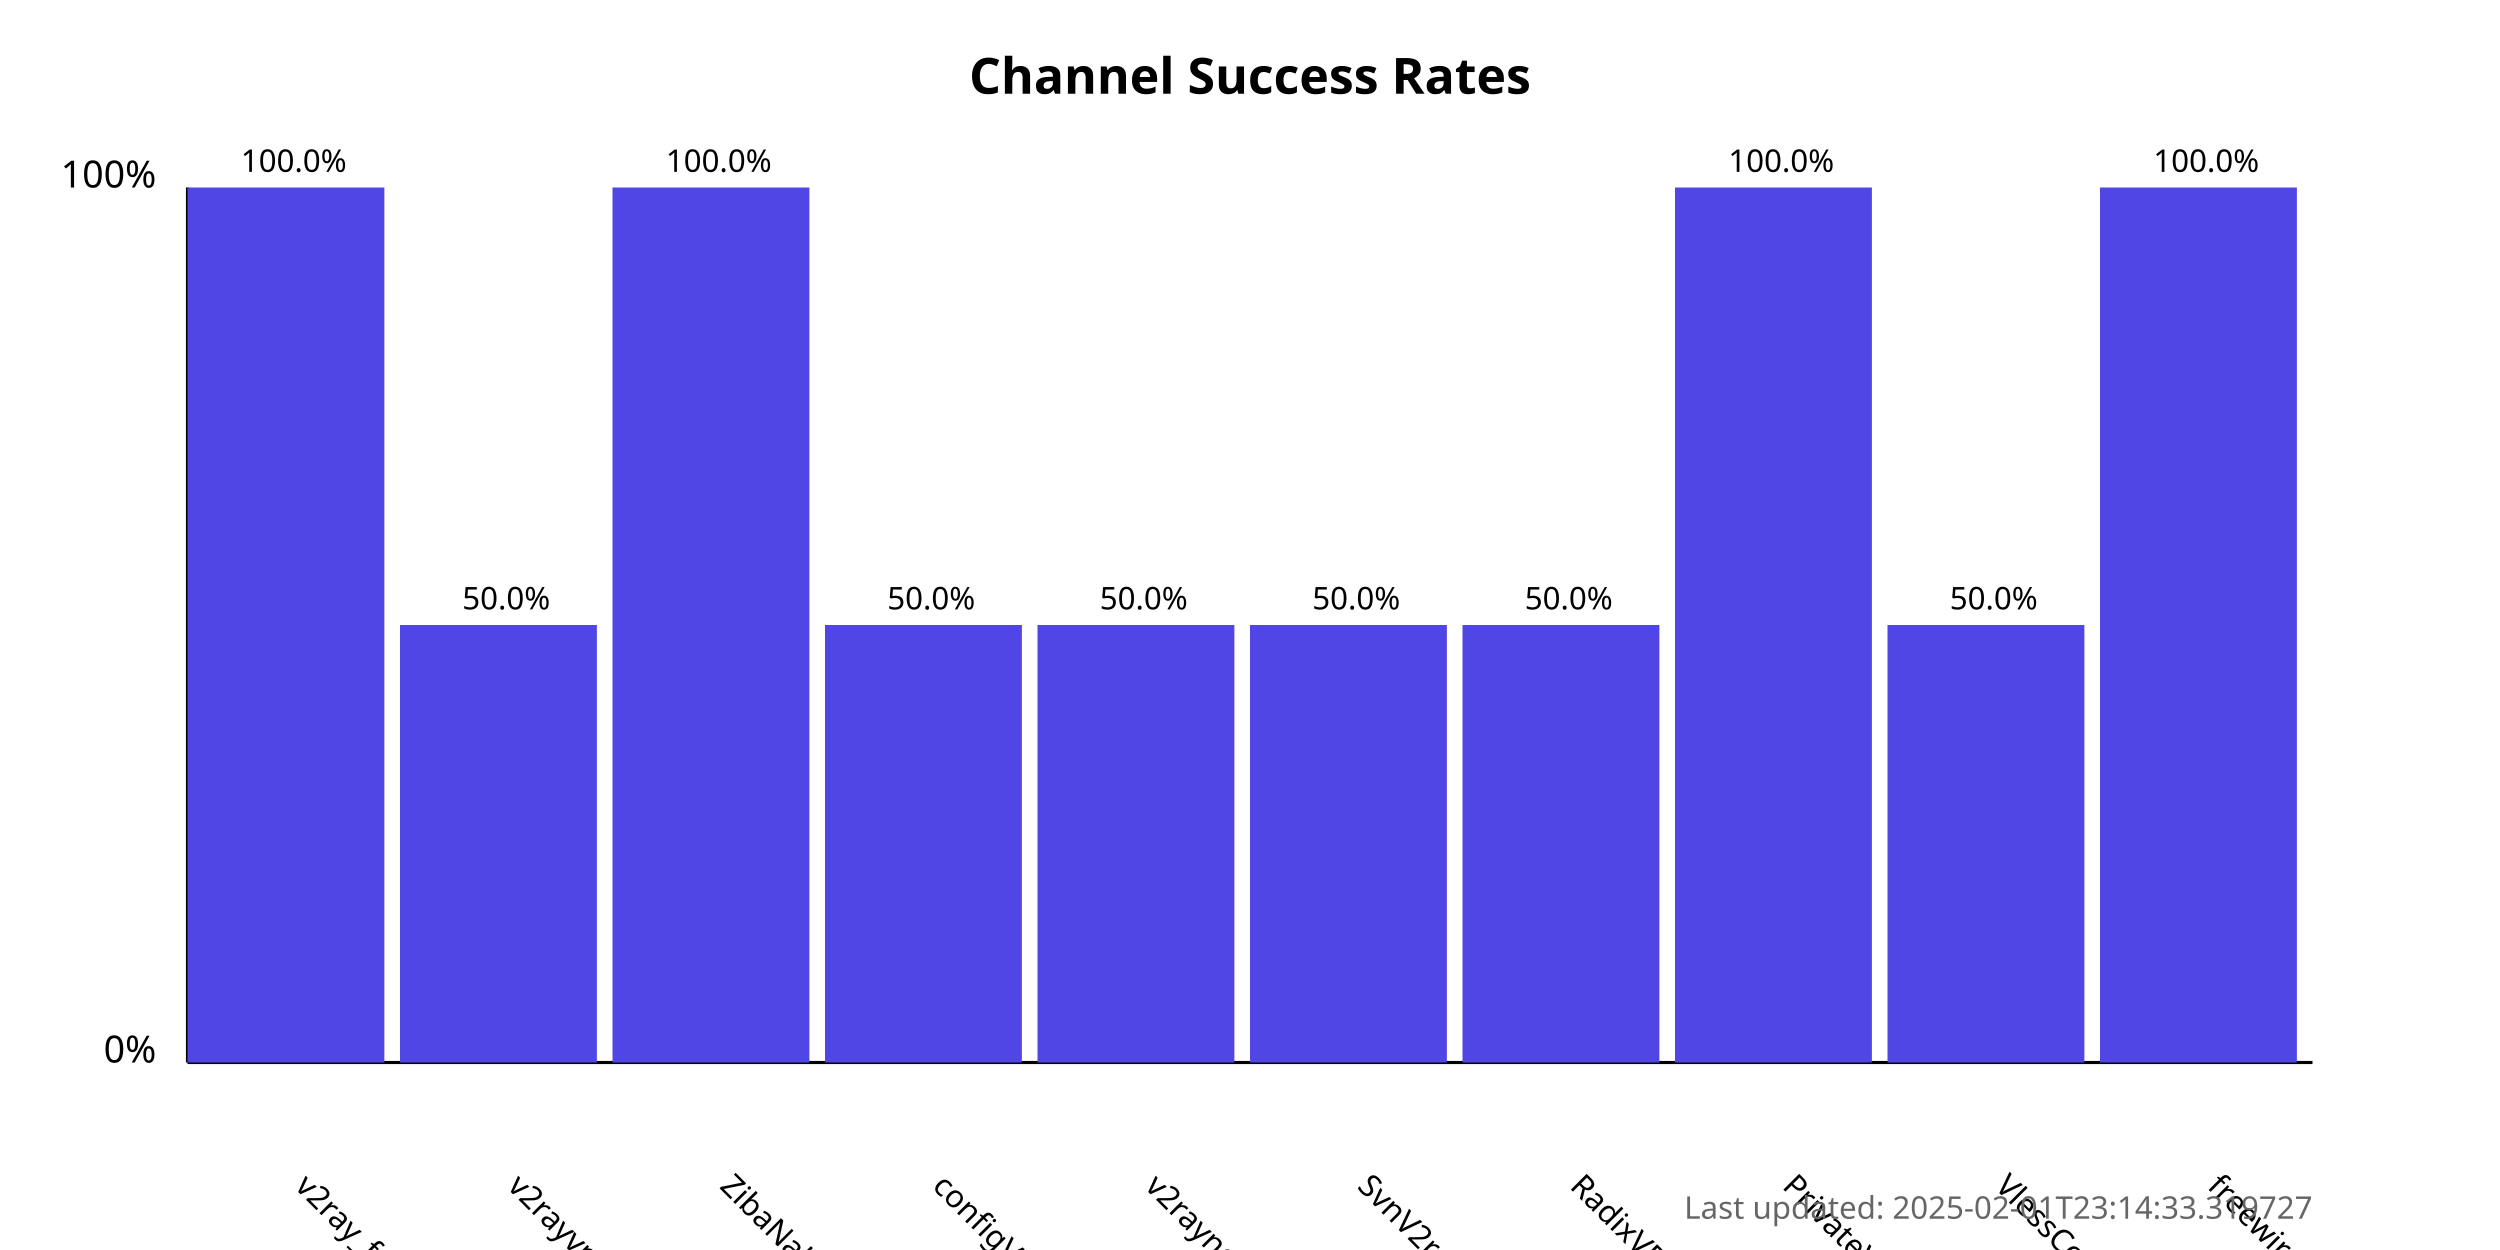
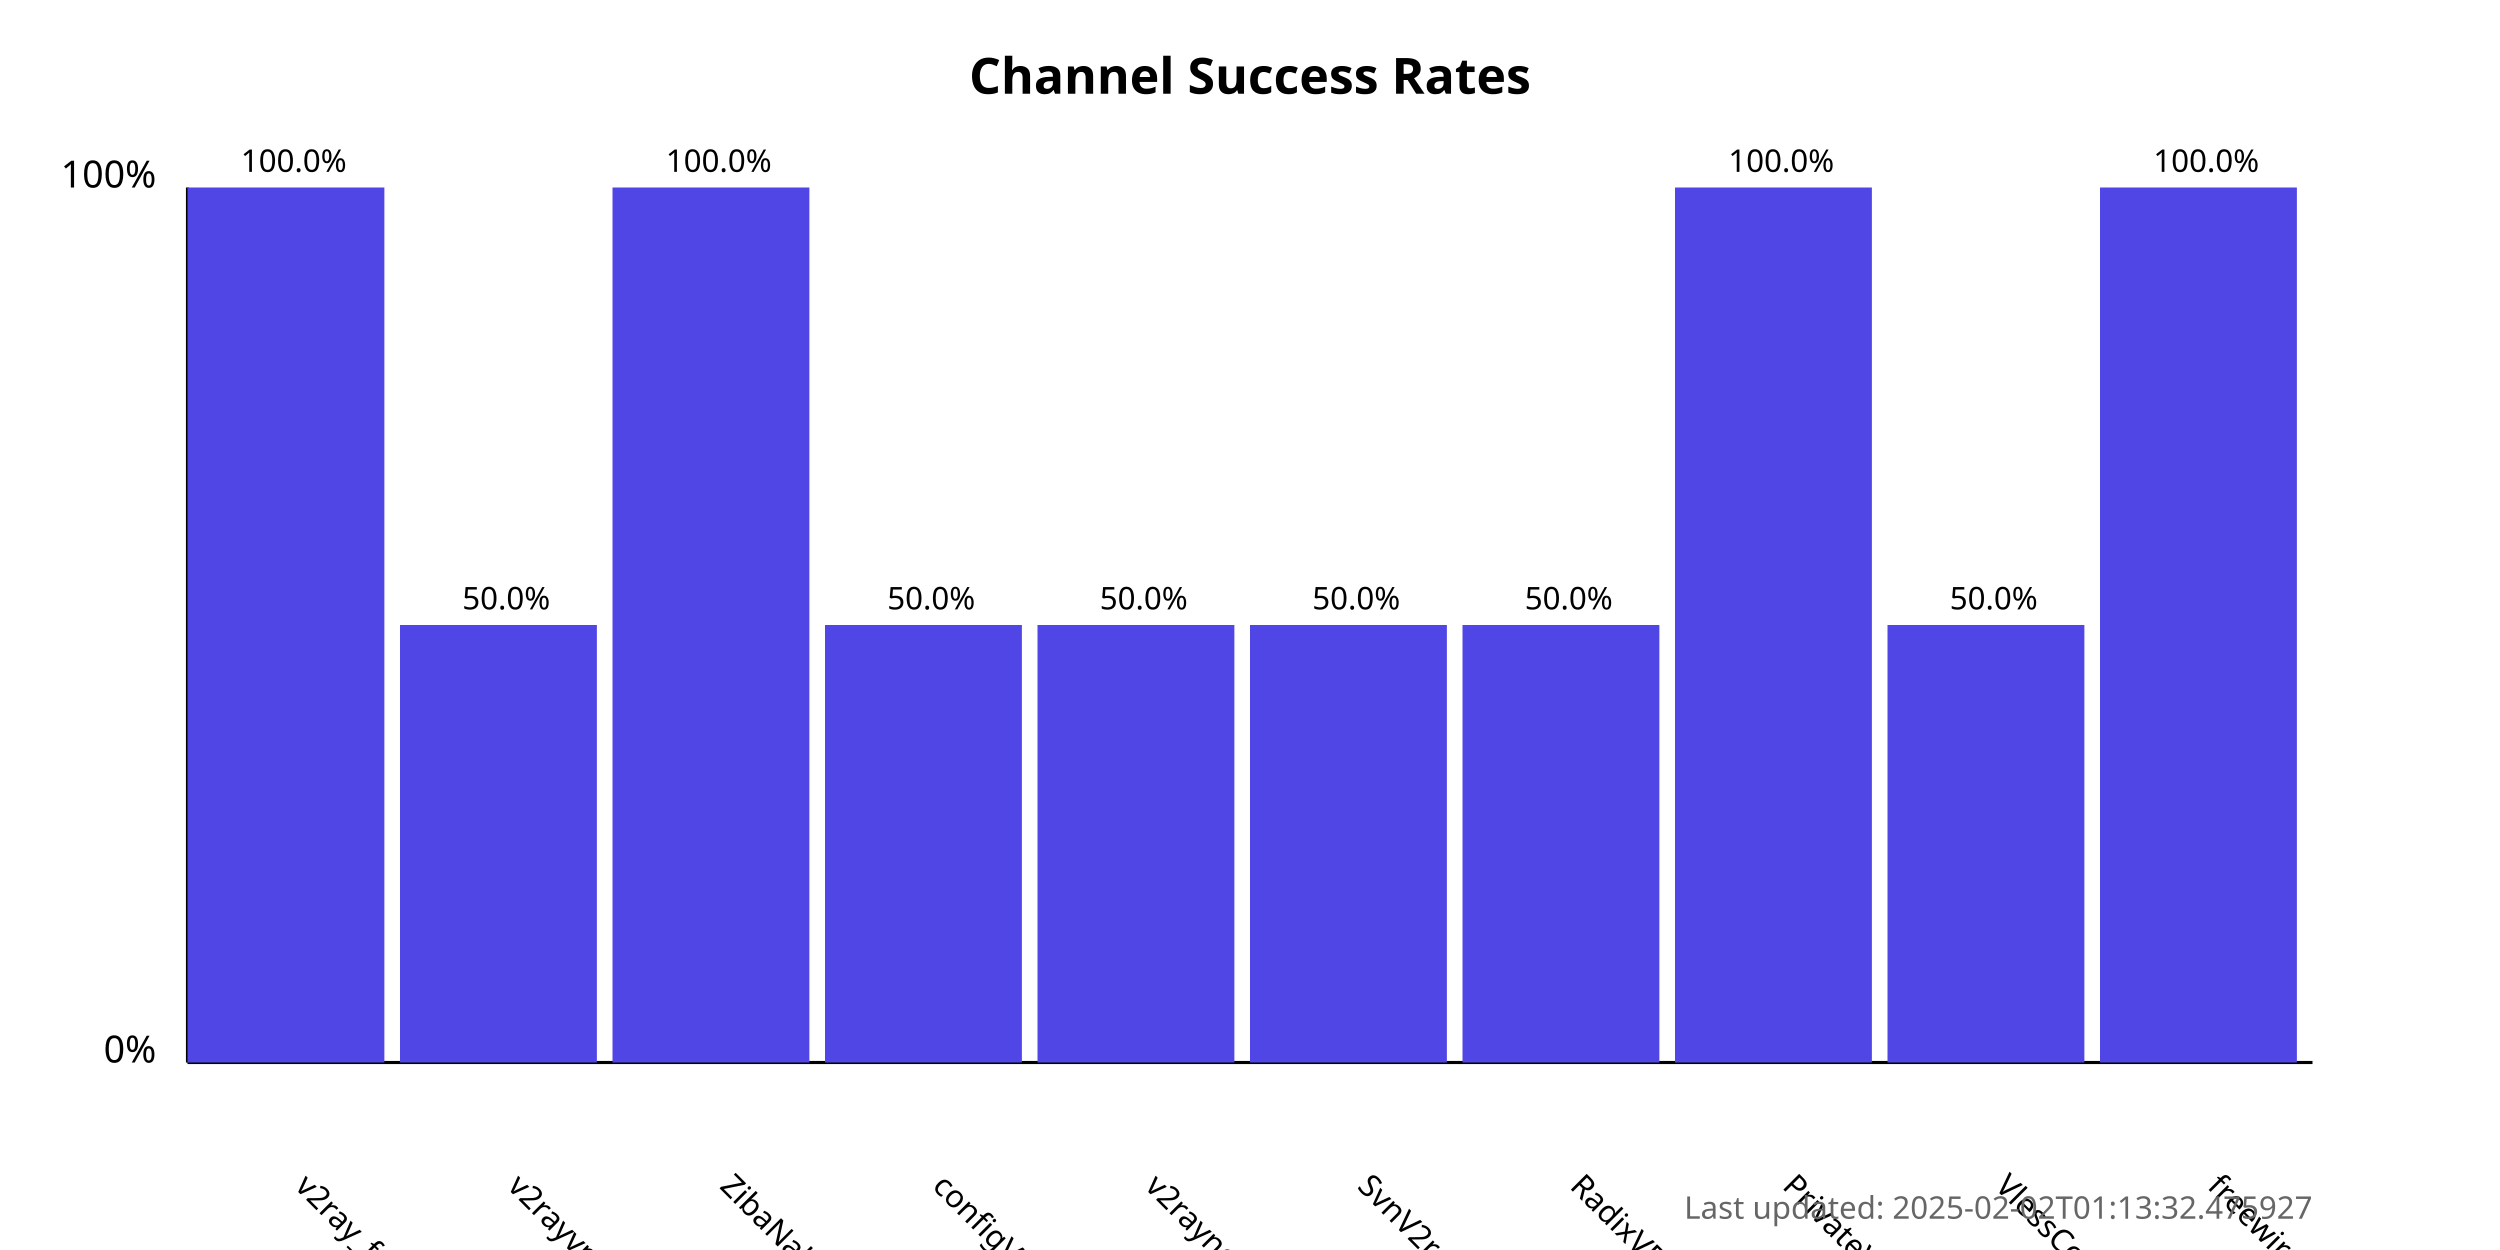
<svg xmlns="http://www.w3.org/2000/svg" width="800" height="400">
  <style>
            .chart-title { font: bold 16px sans-serif; }
            .axis-label { font: 12px sans-serif; }
            .tick-label { font: 10px sans-serif; }
            .bar { fill: #4f46e5; }
            .bar:hover { fill: #6366f1; }
            .timestamp { font: 10px sans-serif; fill: #666; }
        </style>
  <text x="400.0" y="30" text-anchor="middle" class="chart-title">
            Channel Success Rates
        </text>
  <line x1="60" y1="340" x2="60" y2="60" stroke="black" stroke-width="1" />
  <line x1="60" y1="340" x2="740" y2="340" stroke="black" stroke-width="1" />
  <text x="50" y="340" text-anchor="end" class="axis-label">0%</text>
  <text x="50" y="60" text-anchor="end" class="axis-label">100%</text>
  <g>
    <rect x="60" y="60.0" width="63.0" height="280.0" class="bar" />
    <text x="94.0" y="380" transform="rotate(45, 94.0, 380)" text-anchor="start" class="tick-label">
                v2ray_free_conf
            </text>
    <text x="94.0" y="55.0" text-anchor="middle" class="tick-label">
                100.0%
            </text>
  </g>
  <g>
    <rect x="128.0" y="200.0" width="63.0" height="140.0" class="bar" />
    <text x="162.0" y="380" transform="rotate(45, 162.0, 380)" text-anchor="start" class="tick-label">
                v2rayvpno
            </text>
    <text x="162.0" y="195.0" text-anchor="middle" class="tick-label">
                50.0%
            </text>
  </g>
  <g>
    <rect x="196.0" y="60.0" width="63.0" height="280.0" class="bar" />
    <text x="230.0" y="380" transform="rotate(45, 230.0, 380)" text-anchor="start" class="tick-label">
                ZibaNabz
            </text>
    <text x="230.0" y="55.0" text-anchor="middle" class="tick-label">
                100.0%
            </text>
  </g>
  <g>
    <rect x="264.0" y="200.0" width="63.0" height="140.0" class="bar" />
    <text x="298.0" y="380" transform="rotate(45, 298.0, 380)" text-anchor="start" class="tick-label">
                configV2rayForFree
            </text>
    <text x="298.0" y="195.0" text-anchor="middle" class="tick-label">
                50.0%
            </text>
  </g>
  <g>
    <rect x="332.0" y="200.0" width="63.0" height="140.0" class="bar" />
    <text x="366.0" y="380" transform="rotate(45, 366.0, 380)" text-anchor="start" class="tick-label">
                v2rayngvpn
            </text>
    <text x="366.0" y="195.0" text-anchor="middle" class="tick-label">
                50.0%
            </text>
  </g>
  <g>
    <rect x="400.0" y="200.0" width="63.0" height="140.0" class="bar" />
    <text x="434.0" y="380" transform="rotate(45, 434.0, 380)" text-anchor="start" class="tick-label">
                SvnV2ray
            </text>
    <text x="434.0" y="195.0" text-anchor="middle" class="tick-label">
                50.0%
            </text>
  </g>
  <g>
    <rect x="468.0" y="200.0" width="63.0" height="140.0" class="bar" />
    <text x="502.0" y="380" transform="rotate(45, 502.0, 380)" text-anchor="start" class="tick-label">
                RadixVPN
            </text>
    <text x="502.0" y="195.0" text-anchor="middle" class="tick-label">
                50.0%
            </text>
  </g>
  <g>
    <rect x="536.0" y="60.0" width="63.0" height="280.0" class="bar" />
    <text x="570.0" y="380" transform="rotate(45, 570.0, 380)" text-anchor="start" class="tick-label">
                PrivateVPNs
            </text>
    <text x="570.0" y="55.0" text-anchor="middle" class="tick-label">
                100.0%
            </text>
  </g>
  <g>
    <rect x="604.0" y="200.0" width="63.0" height="140.0" class="bar" />
    <text x="638.0" y="380" transform="rotate(45, 638.0, 380)" text-anchor="start" class="tick-label">
                VlessConfig
            </text>
    <text x="638.0" y="195.0" text-anchor="middle" class="tick-label">
                50.0%
            </text>
  </g>
  <g>
    <rect x="672.0" y="60.0" width="63.0" height="280.0" class="bar" />
    <text x="706.0" y="380" transform="rotate(45, 706.0, 380)" text-anchor="start" class="tick-label">
                freewireguard
            </text>
    <text x="706.0" y="55.0" text-anchor="middle" class="tick-label">
                100.0%
            </text>
  </g>
  <text x="740" y="390" text-anchor="end" class="timestamp">
-             Last updated: 2025-02-01T23:14:33.319727
+             Last updated: 2025-02-02T01:13:32.475927
        </text>
</svg>
